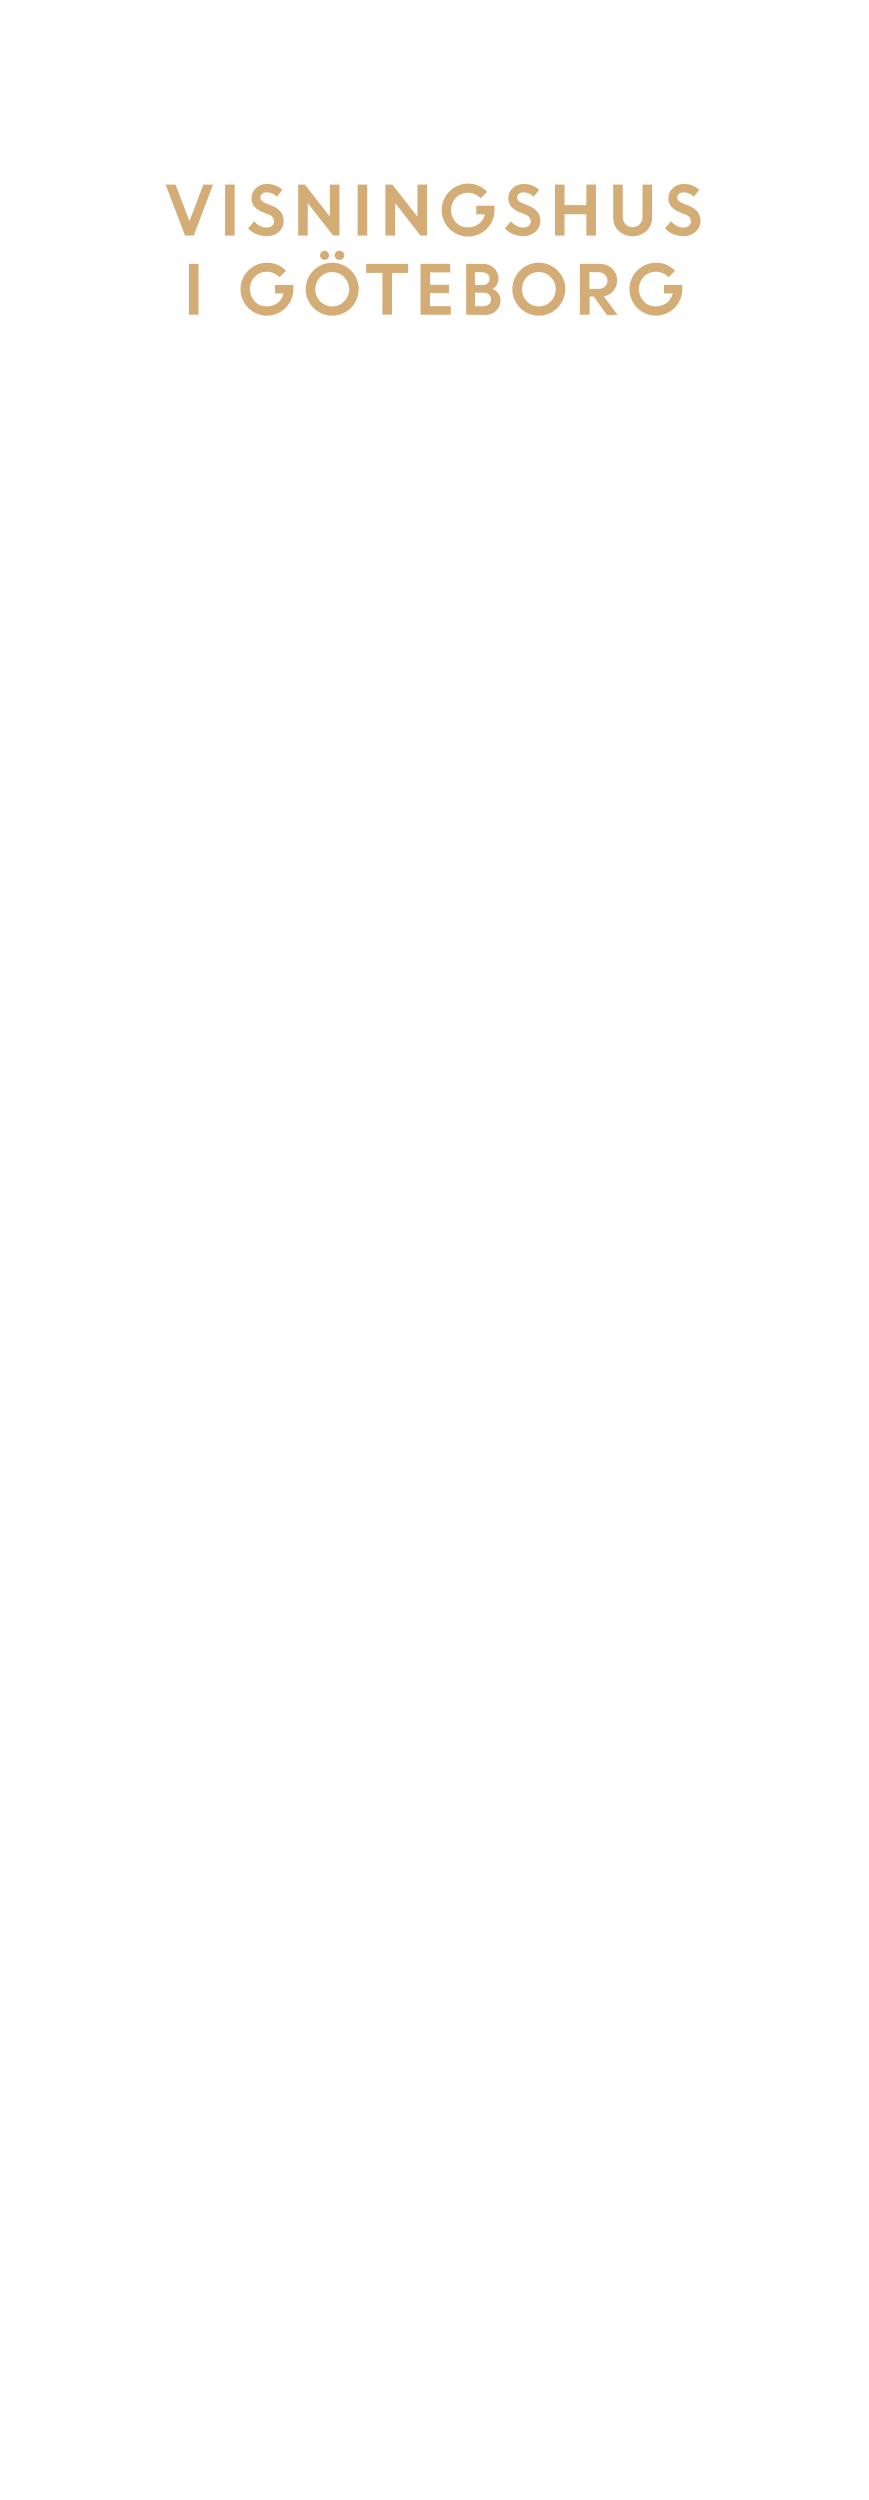
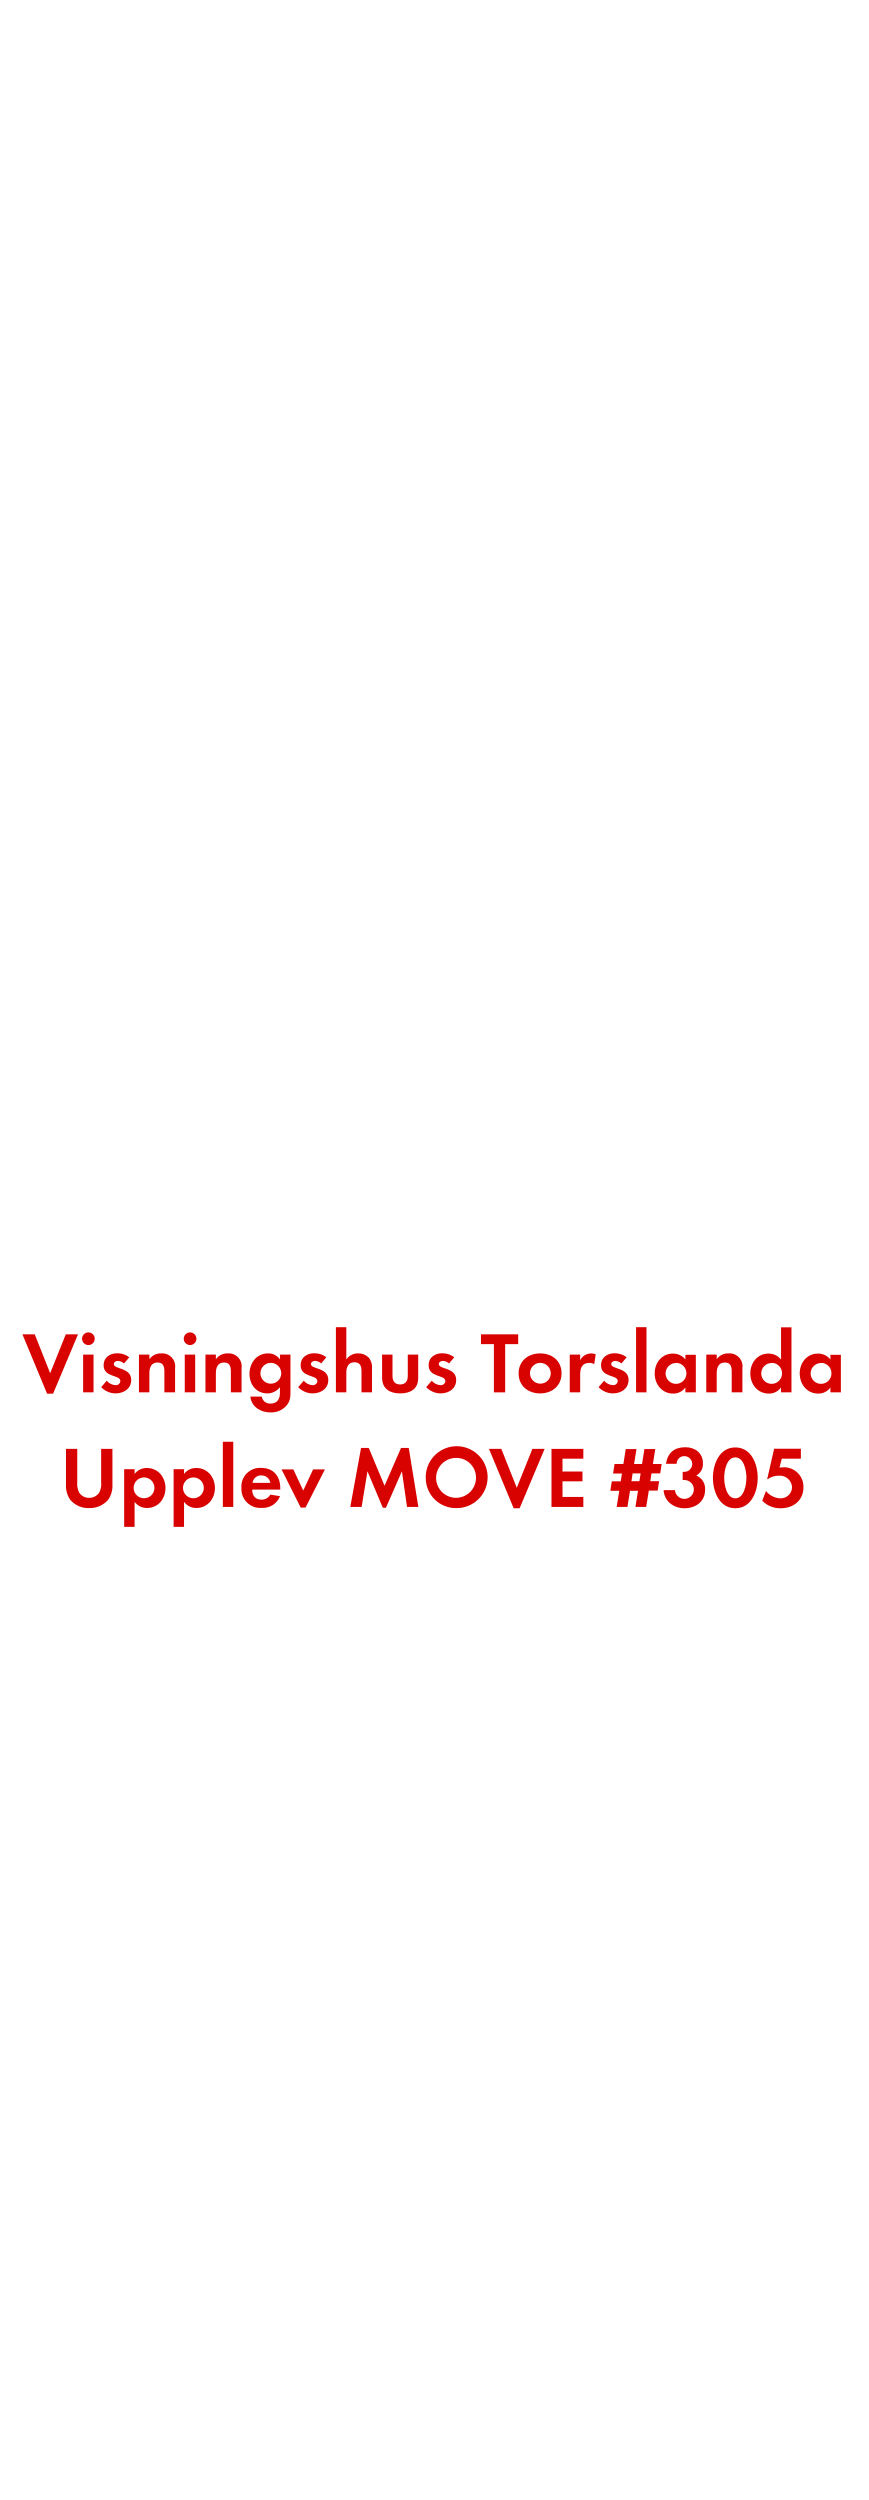
<svg xmlns="http://www.w3.org/2000/svg" id="Layer_1" data-name="Layer 1" viewBox="0 0 250 720">
  <defs>
-     <style>.cls-1{fill:#d4ac76;}</style>
+     <style>.cls-1{fill:#d80201;}</style>
  </defs>
-   <path class="cls-1" d="M53.3,67.84,47.69,53.16h2.87l4,10.56,4-10.56h2.79L55.8,67.84Z" />
-   <path class="cls-1" d="M64.83,67.84V53.16h2.75V67.84Z" />
-   <path class="cls-1" d="M76.6,68a7.06,7.06,0,0,1-2.77-.58,7.23,7.23,0,0,1-2.38-1.61l1.75-2.09a5.33,5.33,0,0,0,1.62,1.31,4.14,4.14,0,0,0,1.93.51,2.37,2.37,0,0,0,1.57-.5,1.58,1.58,0,0,0,.61-1.27,2.19,2.19,0,0,0-1.61-2l-1.64-.66a6.31,6.31,0,0,1-2.44-1.62,3.75,3.75,0,0,1-.79-2.5,3.81,3.81,0,0,1,1.25-2.79A4.26,4.26,0,0,1,76.81,53a6.32,6.32,0,0,1,4.52,1.68l-1.62,2a3.78,3.78,0,0,0-2.9-1.28,2,2,0,0,0-1.32.42,1.31,1.31,0,0,0-.5,1,1.37,1.37,0,0,0,.39,1,3.9,3.9,0,0,0,1.26.76l1.71.69q3.27,1.31,3.33,4.24A4.11,4.11,0,0,1,80.3,66.8,5.35,5.35,0,0,1,76.6,68Z" />
-   <path class="cls-1" d="M85.88,67.84V53.16h1.93L95,62.39V53.16h2.75V67.84H95.95L88.63,58.5v9.35Z" />
-   <path class="cls-1" d="M103,67.84V53.16h2.75V67.84Z" />
-   <path class="cls-1" d="M111,67.84V53.16H113l7.23,9.24V53.16h2.75V67.84H121.1l-7.31-9.35v9.35Z" />
-   <path class="cls-1" d="M137.16,61.71V59.26h5.26l0,1.25a7.53,7.53,0,0,1-1.07,3.9,7.41,7.41,0,0,1-2.78,2.71,7.59,7.59,0,0,1-3.74,1,7.62,7.62,0,1,1,0-15.24,7.24,7.24,0,0,1,5.47,2.37l-1.88,1.86a4.75,4.75,0,0,0-3.61-1.59,4.67,4.67,0,0,0-3.51,1.44,5.19,5.19,0,0,0,0,7.08,4.48,4.48,0,0,0,3.33,1.44,5.21,5.21,0,0,0,3.27-1,4.65,4.65,0,0,0,1.73-2.7Z" />
-   <path class="cls-1" d="M150.54,68a7.05,7.05,0,0,1-2.77-.58,7.22,7.22,0,0,1-2.38-1.61l1.75-2.09a5.33,5.33,0,0,0,1.62,1.31,4.14,4.14,0,0,0,1.93.51,2.38,2.38,0,0,0,1.57-.5,1.58,1.58,0,0,0,.61-1.27,2.19,2.19,0,0,0-1.61-2l-1.64-.66a6.31,6.31,0,0,1-2.44-1.62,3.75,3.75,0,0,1-.79-2.5,3.81,3.81,0,0,1,1.25-2.79A4.26,4.26,0,0,1,150.75,53a6.32,6.32,0,0,1,4.52,1.68l-1.62,2a3.78,3.78,0,0,0-2.9-1.28,2,2,0,0,0-1.32.42,1.31,1.31,0,0,0-.5,1,1.37,1.37,0,0,0,.39,1,3.9,3.9,0,0,0,1.26.76l1.71.69q3.27,1.31,3.33,4.24a4.11,4.11,0,0,1-1.38,3.21A5.35,5.35,0,0,1,150.54,68Z" />
-   <path class="cls-1" d="M168.87,67.84V61.71h-6.29v6.14h-2.75V53.16h2.75v5.91h6.29V53.16h2.75V67.84Z" />
-   <path class="cls-1" d="M186.19,66.52a6,6,0,0,1-8,0,5.2,5.2,0,0,1-1.59-3.89V53.16h2.75v9.12a3.37,3.37,0,0,0,.76,2.27,2.92,2.92,0,0,0,4.18,0,3.3,3.3,0,0,0,.76-2.24V53.16h2.75v9.48A5.2,5.2,0,0,1,186.19,66.52Z" />
-   <path class="cls-1" d="M196.66,68a7.05,7.05,0,0,1-2.77-.58,7.22,7.22,0,0,1-2.38-1.61l1.75-2.09a5.33,5.33,0,0,0,1.62,1.31,4.14,4.14,0,0,0,1.93.51,2.38,2.38,0,0,0,1.57-.5,1.58,1.58,0,0,0,.61-1.27,2.19,2.19,0,0,0-1.61-2l-1.64-.66a6.31,6.31,0,0,1-2.44-1.62,3.75,3.75,0,0,1-.79-2.5,3.81,3.81,0,0,1,1.25-2.79A4.26,4.26,0,0,1,196.87,53a6.32,6.32,0,0,1,4.52,1.68l-1.62,2a3.78,3.78,0,0,0-2.9-1.28,2,2,0,0,0-1.32.42,1.31,1.31,0,0,0-.5,1,1.37,1.37,0,0,0,.39,1,3.9,3.9,0,0,0,1.26.76l1.71.69q3.27,1.31,3.33,4.24a4.11,4.11,0,0,1-1.38,3.21A5.35,5.35,0,0,1,196.66,68Z" />
-   <path class="cls-1" d="M54.42,90.64V76h2.75V90.64Z" />
-   <path class="cls-1" d="M79.22,84.51V82.06h5.26l0,1.25a7.53,7.53,0,0,1-1.07,3.89,7.41,7.41,0,0,1-2.78,2.71,7.59,7.59,0,0,1-3.74,1,7.62,7.62,0,1,1,0-15.24A7.24,7.24,0,0,1,82.37,78l-1.88,1.86a4.75,4.75,0,0,0-3.61-1.59,4.68,4.68,0,0,0-3.52,1.44,5.2,5.2,0,0,0,0,7.08,4.48,4.48,0,0,0,3.33,1.44,5.21,5.21,0,0,0,3.27-1,4.66,4.66,0,0,0,1.73-2.7Z" />
-   <path class="cls-1" d="M103.29,83.29a7.62,7.62,0,1,1-2.23-5.39A7.31,7.31,0,0,1,103.29,83.29ZM92.21,86.8a4.83,4.83,0,0,0,6.91,0,5,5,0,0,0,0-7,4.83,4.83,0,0,0-6.91,0,5.07,5.07,0,0,0,0,7Zm2.17-12.35a1.18,1.18,0,0,1-.9.39,1.21,1.21,0,0,1-.91-.39,1.31,1.31,0,0,1,.91-2.25,1.21,1.21,0,0,1,.89.38,1.28,1.28,0,0,1,.38.93A1.32,1.32,0,0,1,94.38,74.45Zm4.37,0a1.41,1.41,0,0,1-1.95,0,1.26,1.26,0,0,1-.4-.94,1.23,1.23,0,0,1,.4-.93,1.44,1.44,0,0,1,1.95,0,1.23,1.23,0,0,1,.4.93A1.26,1.26,0,0,1,98.75,74.45Z" />
-   <path class="cls-1" d="M105.46,78.6V76h12.1V78.6h-4.67v12h-2.75v-12Z" />
-   <path class="cls-1" d="M129.27,84.43h-5.43v3.76h6v2.45h-8.72V76h8.55v2.45h-5.79V82h5.43Z" />
-   <path class="cls-1" d="M134.26,90.64V76h4.83a4.43,4.43,0,0,1,3.21,1.22,4.06,4.06,0,0,1,1.26,3,3.46,3.46,0,0,1-1.65,3,4.09,4.09,0,0,1,1.63,1.32,3.11,3.11,0,0,1,.61,1.87,4,4,0,0,1-1.29,3.11,4.6,4.6,0,0,1-3.25,1.18Zm4.51-12.24h-2v3.69H139a2,2,0,0,0,1.46-.54A1.81,1.81,0,0,0,141,80.2a1.57,1.57,0,0,0-.62-1.3A2.57,2.57,0,0,0,138.77,78.41Zm.42,5.89h-2.38v3.89h2.33a2.38,2.38,0,0,0,1.66-.55,1.83,1.83,0,0,0,.61-1.42,1.8,1.8,0,0,0-.57-1.39A2.34,2.34,0,0,0,139.19,84.3Z" />
-   <path class="cls-1" d="M162.8,83.29a7.62,7.62,0,1,1-2.23-5.39A7.31,7.31,0,0,1,162.8,83.29Zm-11.09,3.5a4.83,4.83,0,0,0,6.91,0,5,5,0,0,0,0-7,4.83,4.83,0,0,0-6.91,0,5.07,5.07,0,0,0,0,7Z" />
-   <path class="cls-1" d="M167,90.64V76h5.75a5,5,0,0,1,3.54,1.33,4.57,4.57,0,0,1,1.41,3.48,4.41,4.41,0,0,1-1.05,3,4.72,4.72,0,0,1-2.74,1.56l3.95,5.33h-3.1L171,85.4h-1.19v5.24Zm5.32-12.24h-2.56V83.2h2.56a2.72,2.72,0,0,0,1.91-.65,2.19,2.19,0,0,0,.71-1.7,2.31,2.31,0,0,0-.73-1.74A2.62,2.62,0,0,0,172.34,78.41Z" />
-   <path class="cls-1" d="M191.24,84.51V82.06h5.26l0,1.25a7.52,7.52,0,0,1-1.07,3.89,7.4,7.4,0,0,1-2.78,2.71,7.59,7.59,0,0,1-3.74,1,7.62,7.62,0,1,1,0-15.24A7.24,7.24,0,0,1,194.4,78l-1.88,1.86a4.75,4.75,0,0,0-3.61-1.59,4.67,4.67,0,0,0-3.51,1.44,5.19,5.19,0,0,0,0,7.08,4.48,4.48,0,0,0,3.33,1.44,5.21,5.21,0,0,0,3.27-1,4.65,4.65,0,0,0,1.73-2.7Z" />
+   <path class="cls-1" d="M15.29,401.38H13.56l-7.1-17.1H10l4.45,11.2,4.5-11.2h3.52Z" />
+   <path class="cls-1" d="M25.46,387.38a1.82,1.82,0,1,1,0-3.65,1.82,1.82,0,0,1,0,3.65ZM23.94,401V390.13h3V401Z" />
+   <path class="cls-1" d="M33.26,401.3a5.76,5.76,0,0,1-4.12-1.8l1.6-1.85a3.51,3.51,0,0,0,2.55,1.28,1.27,1.27,0,0,0,1.37-1.2c0-1.85-4.82-.92-4.82-4.57,0-2.2,1.82-3.42,3.87-3.42a5.58,5.58,0,0,1,3.52,1.15l-1.5,1.78a3,3,0,0,0-1.8-.73c-.52,0-1.15.33-1.15.92,0,1.58,5,.88,5,4.57C37.79,400,35.59,401.3,33.26,401.3Z" />
+   <path class="cls-1" d="M47.34,401v-6c0-1.47-.32-2.6-2-2.6s-2.32,1.38-2.32,3V401h-3V390.13h3v1.32a4,4,0,0,1,3.4-1.67,3.74,3.74,0,0,1,4,4.3V401Z" />
+   <path class="cls-1" d="M54.74,387.38a1.82,1.82,0,1,1,0-3.65,1.82,1.82,0,0,1,0,3.65ZM53.21,401V390.13h3V401Z" />
+   <path class="cls-1" d="M66.49,401v-6c0-1.47-.32-2.6-2-2.6s-2.32,1.38-2.32,3V401h-3V390.13h3v1.32a4,4,0,0,1,3.4-1.67,3.74,3.74,0,0,1,4,4.3V401Z" />
+   <path class="cls-1" d="M82.46,404.88a5.9,5.9,0,0,1-4.6,1.9c-2.77,0-5.45-1.6-5.75-4.55h3.27a2.41,2.41,0,0,0,2.57,2c1.9,0,2.67-1.33,2.67-3.07V399.5A4.5,4.5,0,0,1,77,401.3c-3.2,0-5.15-2.57-5.15-5.62s2-5.9,5.3-5.9a4.06,4.06,0,0,1,3.5,1.75v-1.4h3v10.42C83.69,402.25,83.61,403.53,82.46,404.88ZM78,392.5a3,3,0,1,0,3,3A3,3,0,0,0,78,392.5Z" />
+   <path class="cls-1" d="M90,401.3a5.76,5.76,0,0,1-4.12-1.8l1.6-1.85a3.51,3.51,0,0,0,2.55,1.28,1.27,1.27,0,0,0,1.37-1.2c0-1.85-4.82-.92-4.82-4.57,0-2.2,1.82-3.42,3.87-3.42A5.58,5.58,0,0,1,94,390.88l-1.5,1.78a3,3,0,0,0-1.8-.73c-.52,0-1.15.33-1.15.92,0,1.58,5,.88,5,4.57C94.56,400,92.36,401.3,90,401.3Z" />
+   <path class="cls-1" d="M104.11,401V395c0-1.5-.32-2.67-2.07-2.67s-2.3,1.45-2.3,3V401h-3V382.23h3v9.3a3.94,3.94,0,0,1,3.4-1.75,4.14,4.14,0,0,1,3.15,1.33,4.29,4.29,0,0,1,.85,3V401Z" />
+   <path class="cls-1" d="M115.26,401.3c-3,0-5.22-1.32-5.22-4.55v-6.62h3v6.12c0,1.47.62,2.47,2.2,2.47s2.2-1,2.2-2.47v-6.12h3v6.62C120.51,400,118.24,401.3,115.26,401.3Z" />
+   <path class="cls-1" d="M126.86,401.3a5.76,5.76,0,0,1-4.12-1.8l1.6-1.85a3.51,3.51,0,0,0,2.55,1.28,1.27,1.27,0,0,0,1.37-1.2c0-1.85-4.82-.92-4.82-4.57,0-2.2,1.82-3.42,3.87-3.42a5.58,5.58,0,0,1,3.52,1.15l-1.5,1.78a3,3,0,0,0-1.8-.73c-.52,0-1.15.33-1.15.92,0,1.58,5,.88,5,4.57C131.39,400,129.19,401.3,126.86,401.3Z" />
+   <path class="cls-1" d="M145.49,387.11V401h-3.25V387.11h-3.72v-2.82h10.72v2.82Z" />
+   <path class="cls-1" d="M155.56,401.3c-3.45,0-6.2-2.15-6.2-5.75s2.75-5.77,6.22-5.77,6.15,2.17,6.15,5.75S159,401.3,155.56,401.3Zm0-8.8a3,3,0,1,0,3.07,3A3.06,3.06,0,0,0,155.54,392.5Z" />
+   <path class="cls-1" d="M171.14,392.88a2.67,2.67,0,0,0-1.45-.37c-2,0-2.6,1.45-2.6,3.25V401h-3V390.13h3v1.62a3.53,3.53,0,0,1,4.47-1.72Z" />
+   <path class="cls-1" d="M176.51,401.3a5.76,5.76,0,0,1-4.12-1.8l1.6-1.85a3.51,3.51,0,0,0,2.55,1.28,1.27,1.27,0,0,0,1.37-1.2c0-1.85-4.82-.92-4.82-4.57,0-2.2,1.82-3.42,3.87-3.42a5.58,5.58,0,0,1,3.52,1.15l-1.5,1.78a3,3,0,0,0-1.8-.73c-.52,0-1.15.33-1.15.92,0,1.58,5,.88,5,4.57C181,400,178.84,401.3,176.51,401.3Z" />
+   <path class="cls-1" d="M183.19,401V382.23h3V401Z" />
+   <path class="cls-1" d="M197.39,401v-1.42a4.18,4.18,0,0,1-3.52,1.77c-3.25,0-5.32-2.7-5.32-5.8s2.07-5.72,5.25-5.72a4.51,4.51,0,0,1,3.6,1.72v-1.37h3V401Zm-2.7-8.45a3,3,0,1,0,3,3A3,3,0,0,0,194.69,392.5Z" />
+   <path class="cls-1" d="M210.73,401v-6c0-1.47-.32-2.6-2-2.6s-2.32,1.38-2.32,3V401h-3V390.13h3v1.32a4,4,0,0,1,3.4-1.67,3.74,3.74,0,0,1,4,4.3V401Z" />
+   <path class="cls-1" d="M224.93,401v-1.42a4.18,4.18,0,0,1-3.52,1.77c-3.25,0-5.32-2.7-5.32-5.8s2.07-5.72,5.25-5.72a4.51,4.51,0,0,1,3.6,1.72v-9.27h3V401Zm-2.7-8.45a3,3,0,1,0,3,3A3,3,0,0,0,222.24,392.5Z" />
+   <path class="cls-1" d="M239.16,401v-1.42a4.18,4.18,0,0,1-3.52,1.77c-3.25,0-5.32-2.7-5.32-5.8s2.07-5.72,5.25-5.72a4.51,4.51,0,0,1,3.6,1.72v-1.37h3V401Zm-2.7-8.45a3,3,0,1,0,3,3A3,3,0,0,0,236.46,392.5Z" />
+   <path class="cls-1" d="M31.15,431.93a6.91,6.91,0,0,1-5.47,2.4,6.8,6.8,0,0,1-5.47-2.4A7.2,7.2,0,0,1,19,427.48v-10.2h3.25v9.55a5.64,5.64,0,0,0,.52,3,3.36,3.36,0,0,0,2.92,1.55,3.45,3.45,0,0,0,2.92-1.55,5.37,5.37,0,0,0,.52-3v-9.55h3.25v10.2A7,7,0,0,1,31.15,431.93Z" />
+   <path class="cls-1" d="M42.38,434.3a4.33,4.33,0,0,1-3.62-1.77v7.2h-3v-16.6h3v1.37a4.31,4.31,0,0,1,3.55-1.72c3.22,0,5.35,2.67,5.35,5.77S45.55,434.3,42.38,434.3Zm-.9-8.8a3,3,0,1,0,3,3A3,3,0,0,0,41.48,425.5Z" />
+   <path class="cls-1" d="M56.6,434.3A4.33,4.33,0,0,1,53,432.53v7.2H50v-16.6h3v1.37a4.31,4.31,0,0,1,3.55-1.72c3.22,0,5.35,2.67,5.35,5.77S59.77,434.3,56.6,434.3Zm-.9-8.8a3,3,0,1,0,3,3A3,3,0,0,0,55.7,425.5Z" />
+   <path class="cls-1" d="M64.18,434V415.23h3V434Z" />
+   <path class="cls-1" d="M72.63,429c0,1.67.85,2.9,2.65,2.9a2.84,2.84,0,0,0,2.57-1.45l2.8.45a5.31,5.31,0,0,1-5.32,3.37,5.42,5.42,0,0,1-5.8-5.77,5.36,5.36,0,0,1,5.67-5.75c3.57,0,5.52,2.4,5.52,5.85v.4Zm2.62-4.1a2.46,2.46,0,0,0-2.52,2.17h5.12A2.51,2.51,0,0,0,75.25,424.93Z" />
+   <path class="cls-1" d="M88,434.18H86.6l-5.52-11h3.4l2.85,6.1,2.85-6.1h3.4Z" />
+   <path class="cls-1" d="M117.22,434l-1.47-10.27-4.6,10.5h-.9l-4.42-10.5L104.15,434h-3.27l3.1-17h2.22l4.55,10.9L115.5,417h2.22l2.77,17Z" />
+   <path class="cls-1" d="M131.52,434.33a8.65,8.65,0,0,1-8.9-8.67,8.91,8.91,0,1,1,8.9,8.67Zm0-14.45a5.75,5.75,0,1,0,5.57,5.72A5.65,5.65,0,0,0,131.52,419.88Z" />
+   <path class="cls-1" d="M149.65,434.38h-1.72l-7.1-17.1h3.55l4.45,11.2,4.5-11.2h3.52Z" />
+   <path class="cls-1" d="M158.83,434V417.28H168v2.82h-6v3.7h5.75v2.82h-5.75v4.5h6V434Z" />
+   <path class="cls-1" d="M190.15,424.33h-2.52l-.35,2.25h2.55l-.42,2.72h-2.55L186.1,434H183l.75-4.65h-2.3L180.7,434h-3.1l.75-4.65h-2.57l.42-2.72h2.57l.35-2.25h-2.55l.42-2.75h2.55l.67-4.3h3.1l-.7,4.3h2.3l.68-4.3h3.12l-.67,4.3h2.52Zm-7.95,0-.35,2.25h2.3l.35-2.25Z" />
+   <path class="cls-1" d="M197.12,434.38c-3.1,0-5.82-2-6-5.22h3.27a2.72,2.72,0,1,0,2.82-2.92,5,5,0,0,0-.6,0v-2.35a2.78,2.78,0,0,0,.45,0,2.26,2.26,0,0,0,.08-4.52,2.17,2.17,0,0,0-2.27,2.2H191.8c.47-3.15,2.4-4.77,5.57-4.77,2.77,0,5.07,1.65,5.07,4.6a3.72,3.72,0,0,1-1.92,3.55,4.1,4.1,0,0,1,2.55,4.1C203.07,432.5,200.3,434.38,197.12,434.38Z" />
+   <path class="cls-1" d="M211.77,434.38c-4.6,0-6.45-4.85-6.45-8.75s1.82-8.77,6.45-8.77,6.45,4.82,6.45,8.75S216.4,434.38,211.77,434.38Zm0-14.65c-2.55,0-3.2,3.95-3.2,5.87s.65,5.92,3.2,5.92,3.2-4,3.2-5.92S214.32,419.73,211.77,419.73Z" />
+   <path class="cls-1" d="M224.85,434.38a7.13,7.13,0,0,1-5.32-2.17l1.07-2.8a5.59,5.59,0,0,0,4.2,2.12,3.3,3.3,0,0,0,3.32-3.22,3.56,3.56,0,0,0-3.8-3.32,5.5,5.5,0,0,0-3.2,1h-.17l2-8.75h7.7v2.85h-5.5l-.65,2.58a10,10,0,0,1,1.22-.1,5.6,5.6,0,0,1,5.67,5.82C231.37,432.2,228.42,434.38,224.85,434.38Z" />
</svg>
